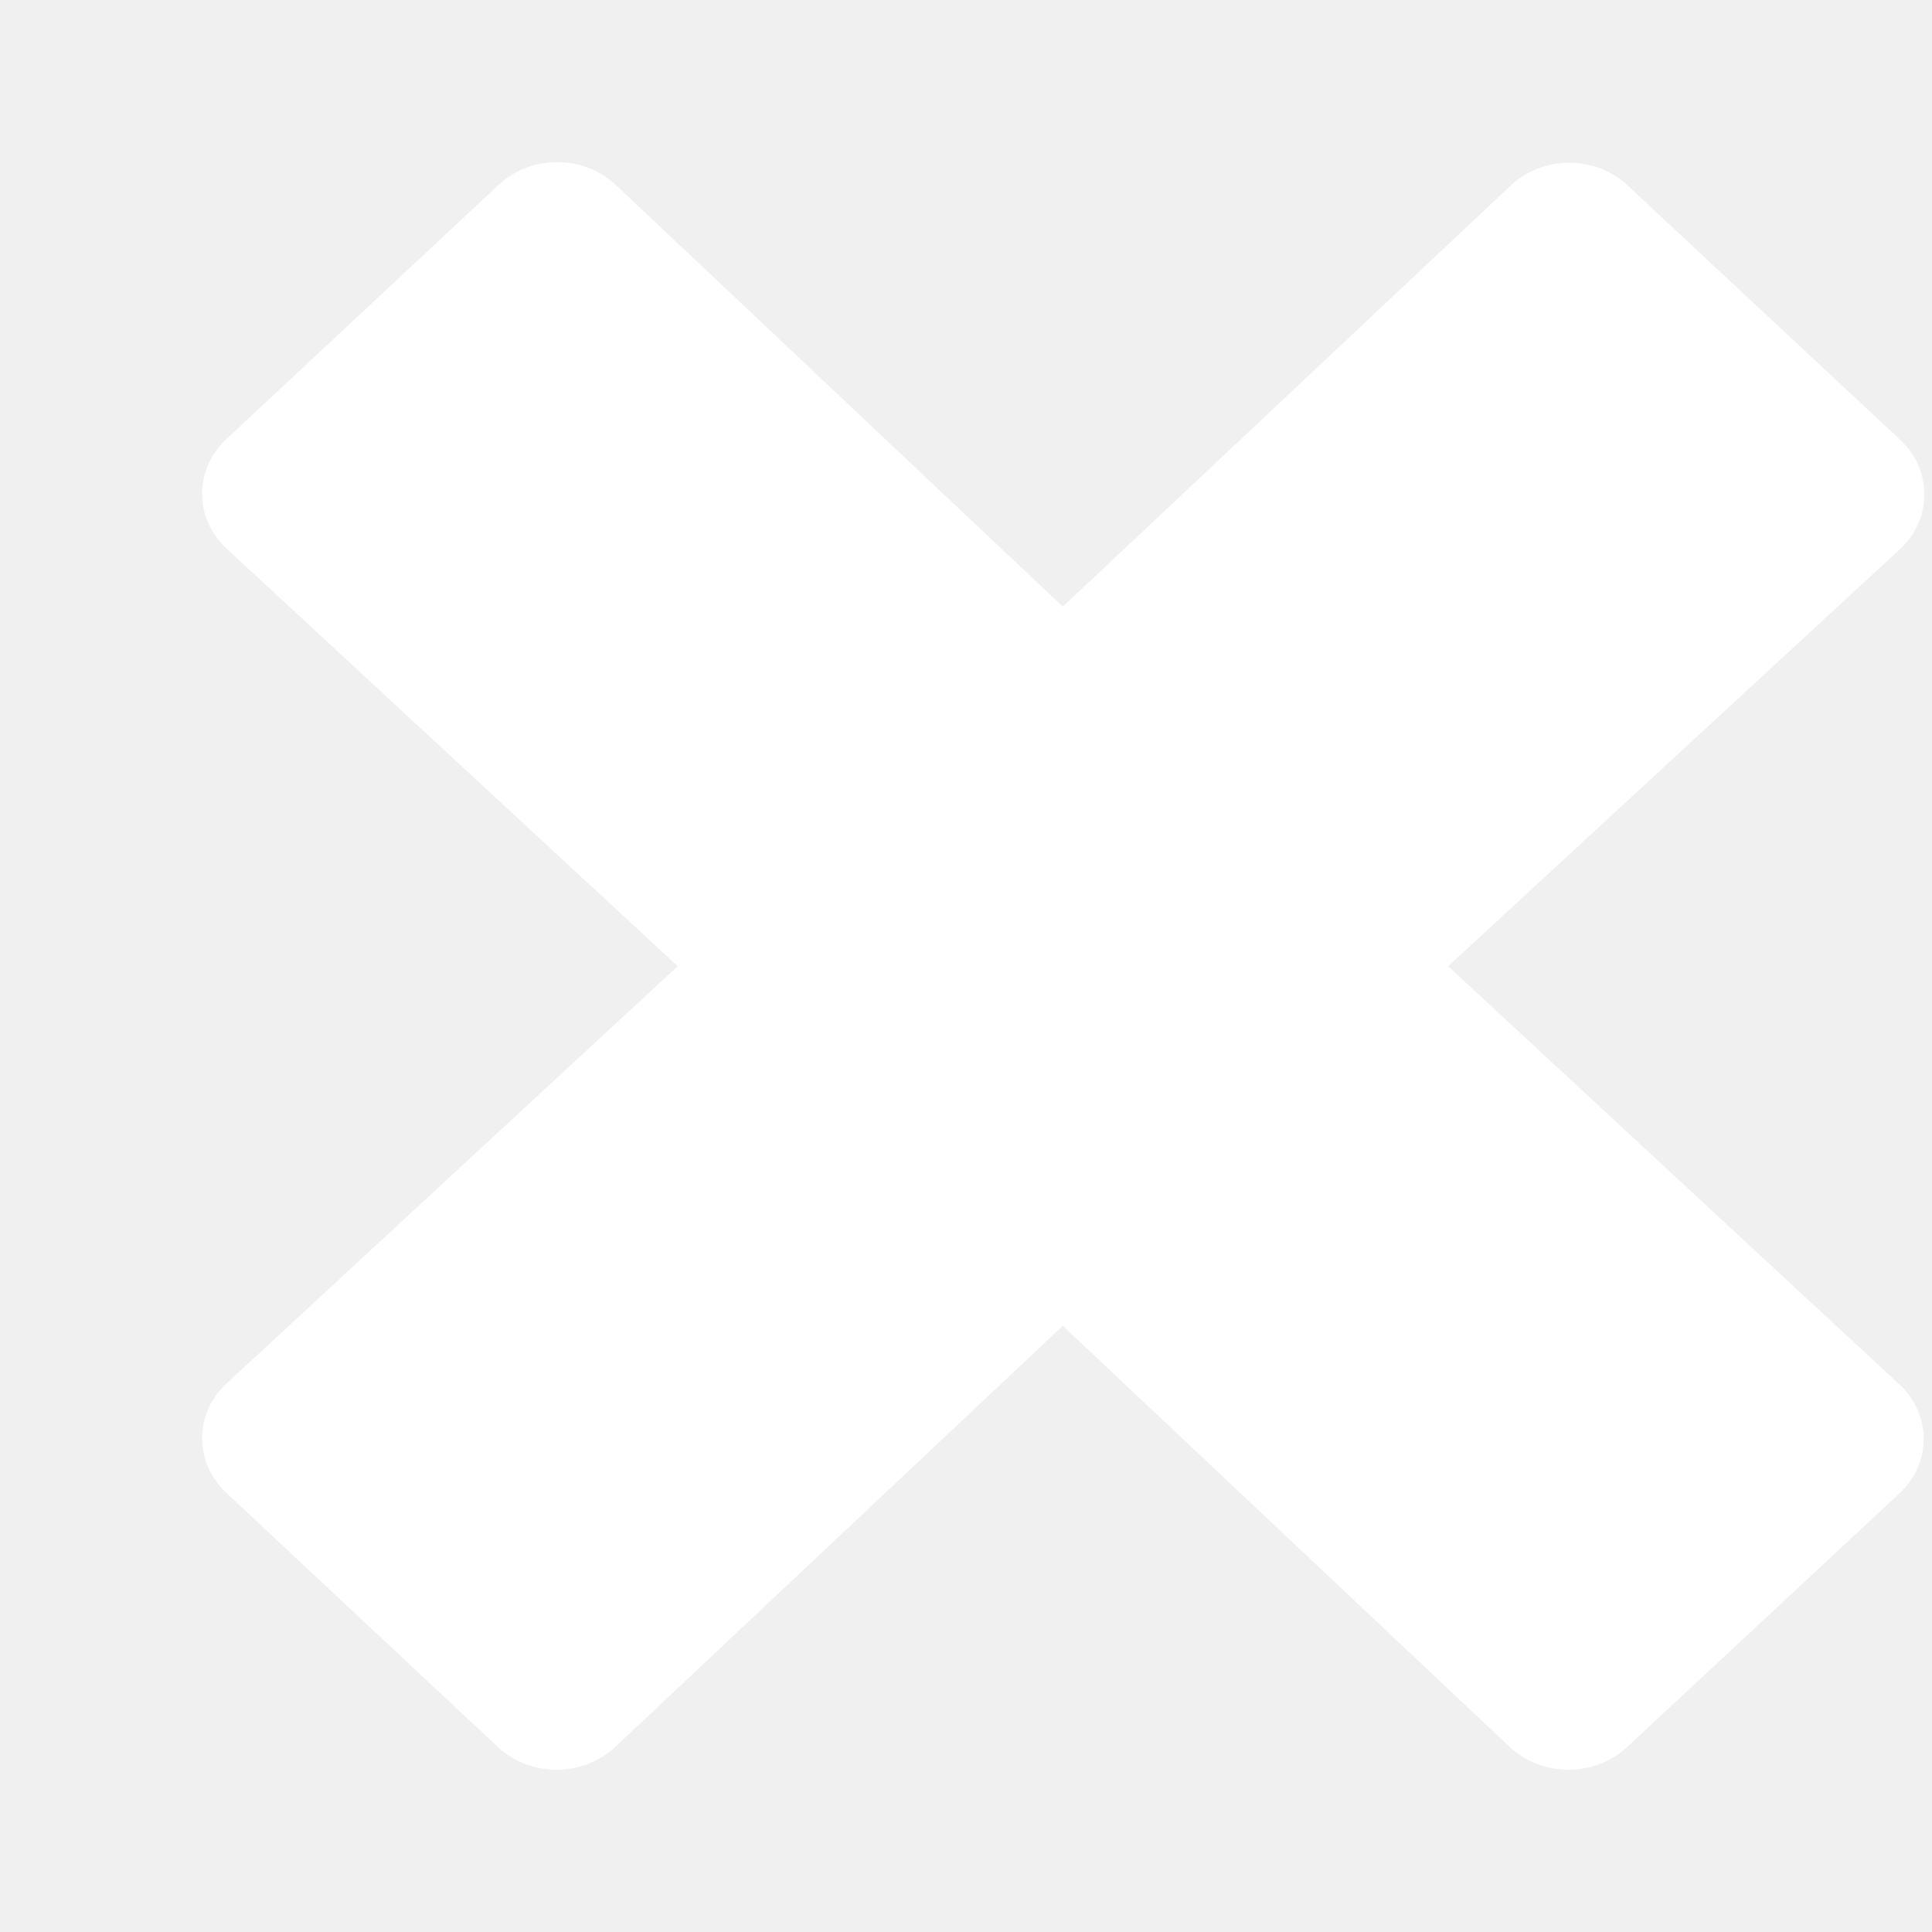
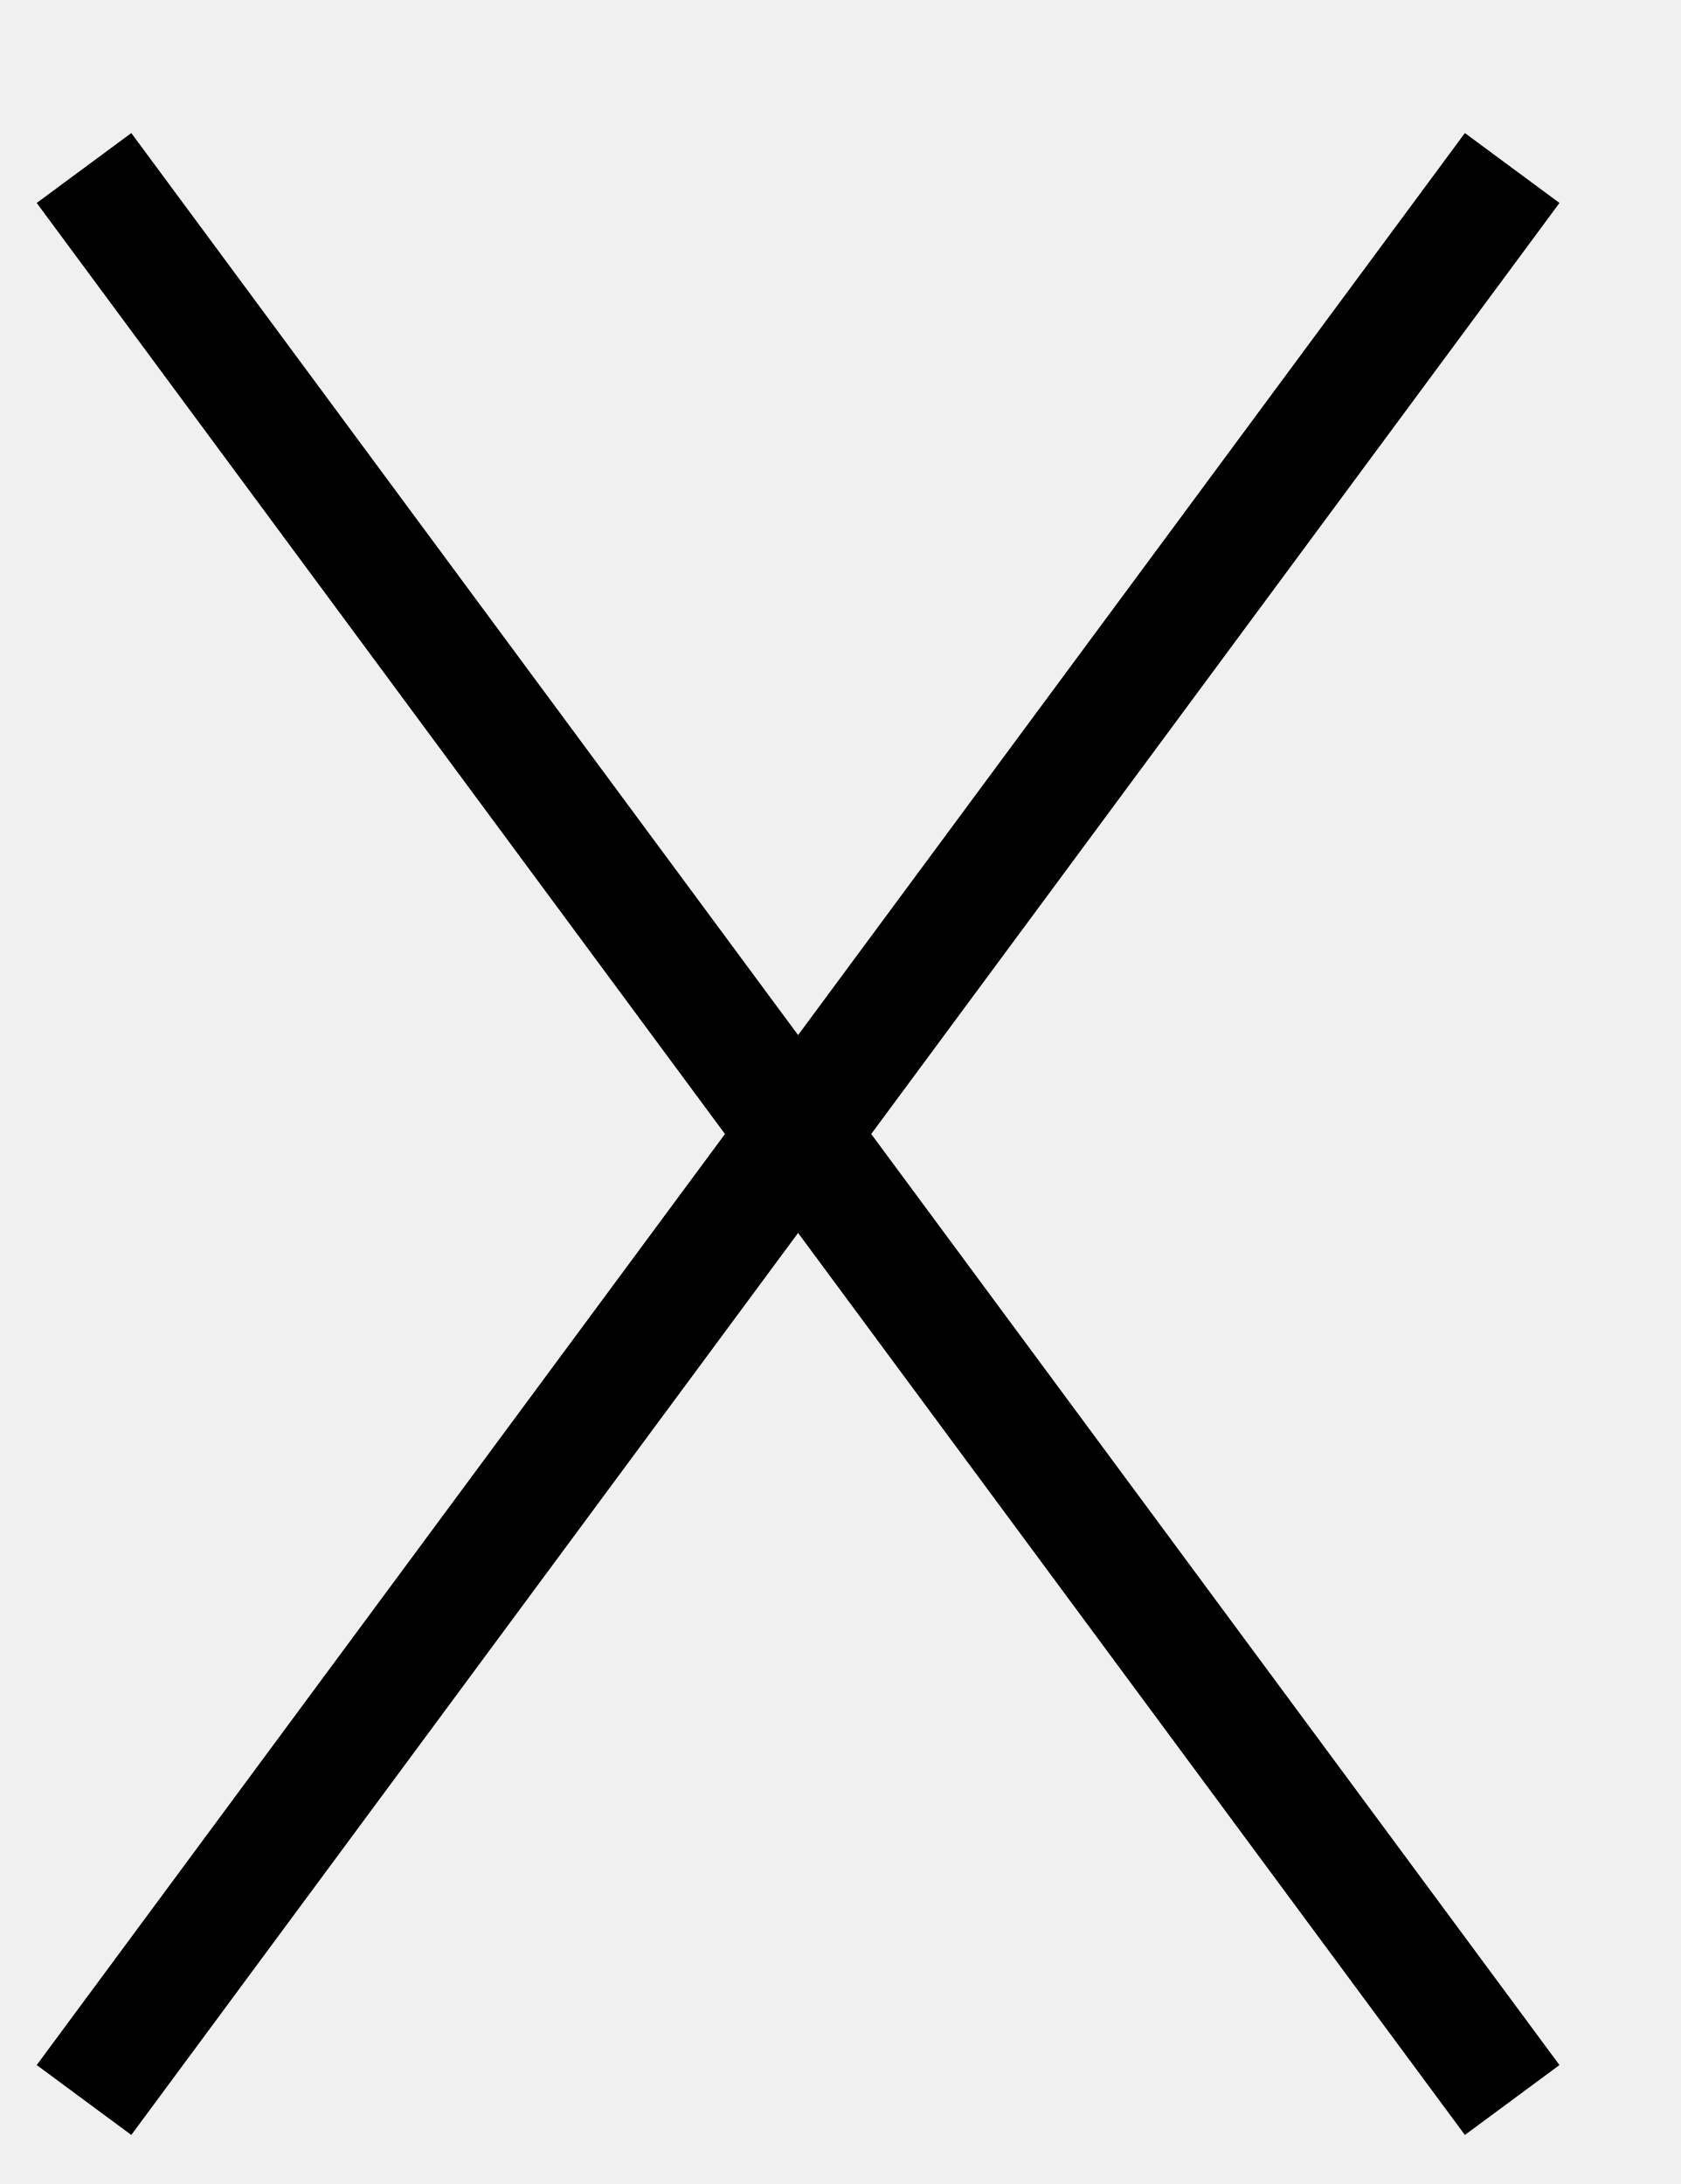
- <svg xmlns="http://www.w3.org/2000/svg" width="9" height="9" viewBox="0 0 9 9" fill="none">
-   <path d="M8.848 6.449C8.999 6.589 8.999 6.817 8.848 6.957L7.579 8.139C7.429 8.279 7.185 8.279 7.034 8.139L4.951 6.176L2.865 8.139C2.714 8.279 2.471 8.279 2.32 8.139L1.054 6.954C0.904 6.814 0.904 6.586 1.054 6.446L3.157 4.501L1.054 2.554C0.904 2.414 0.904 2.186 1.054 2.046L2.323 0.861C2.474 0.72 2.717 0.72 2.868 0.861L4.951 2.826L7.038 0.864C7.188 0.723 7.432 0.723 7.582 0.864L8.852 2.049C9.002 2.189 9.002 2.417 8.852 2.557L6.746 4.501L8.848 6.449Z" fill="white" />
+ <svg xmlns="http://www.w3.org/2000/svg" width="10" height="13" viewBox="0 0 10 13" fill="none">
+   <path d="M9 1L0.5 12.5M0.5 1L9 12.5" stroke="black" stroke-width="0.7" />
</svg>
